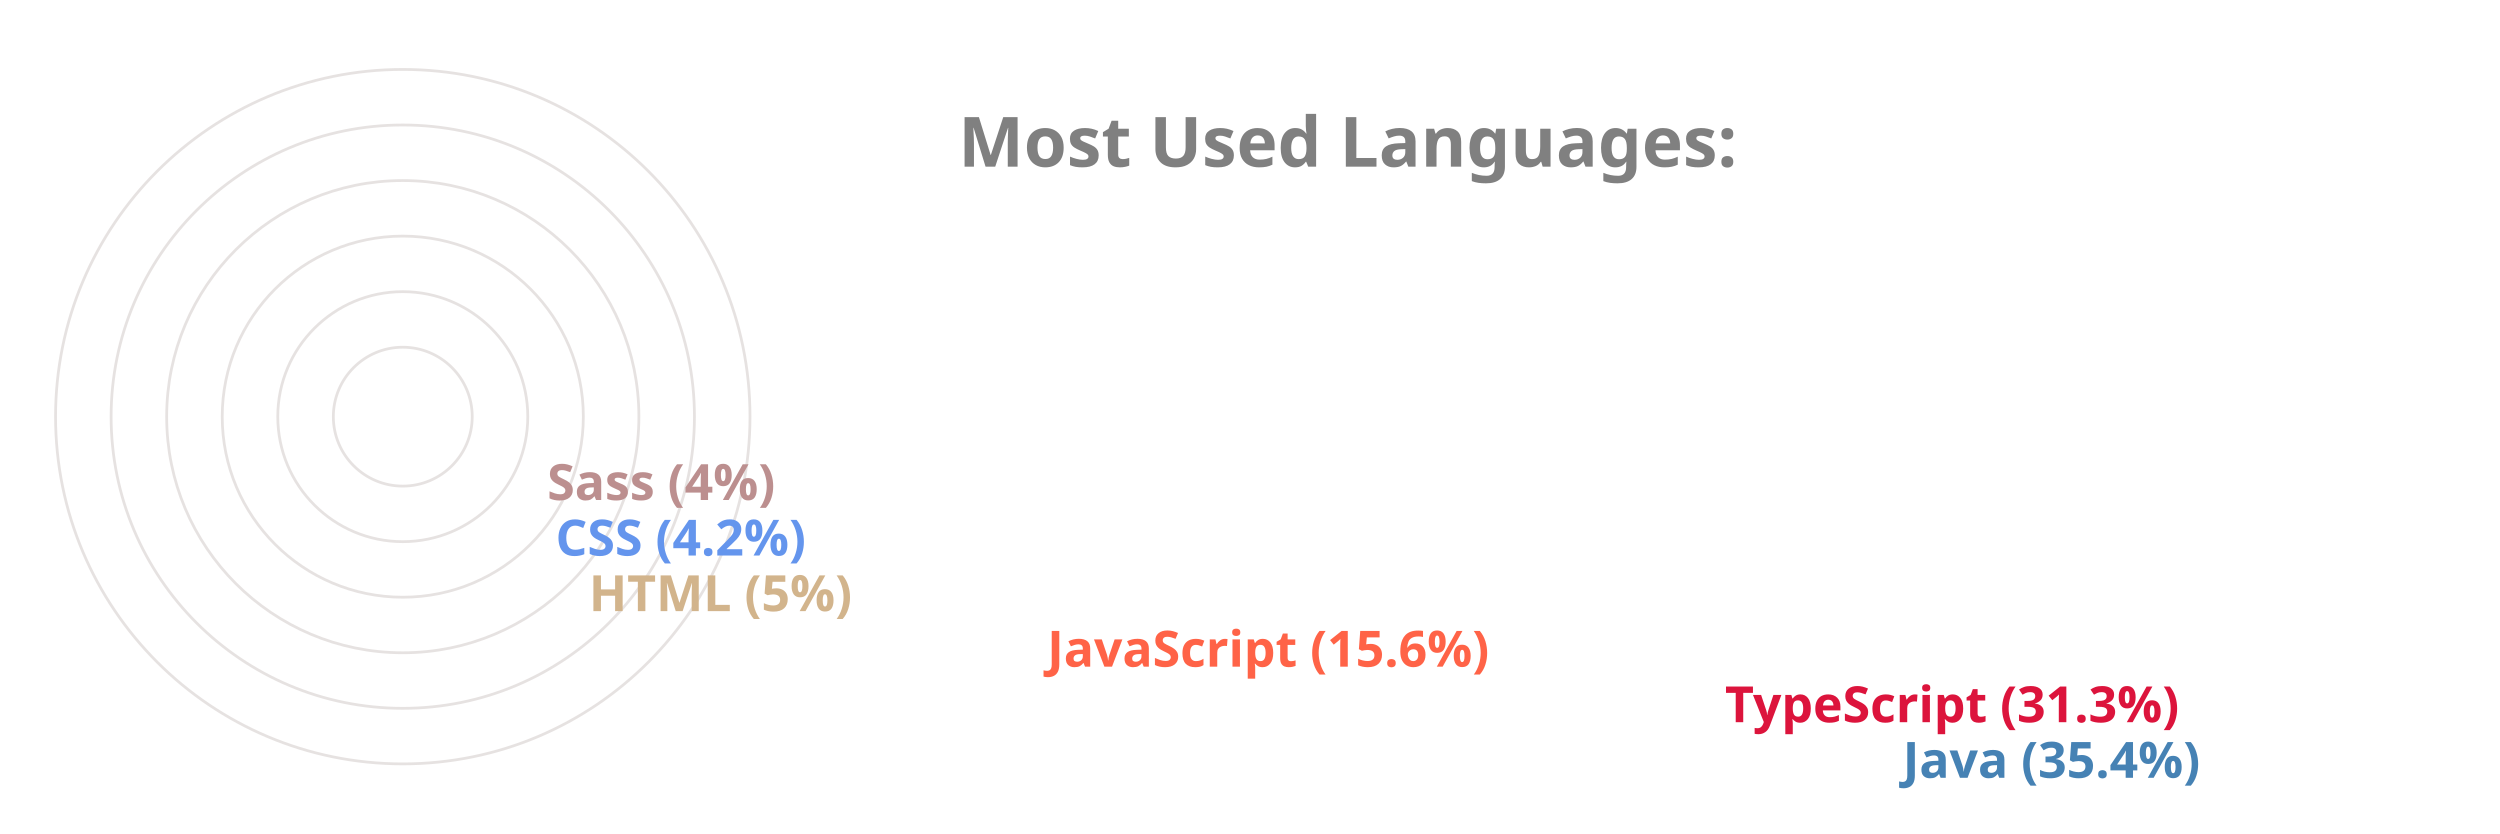
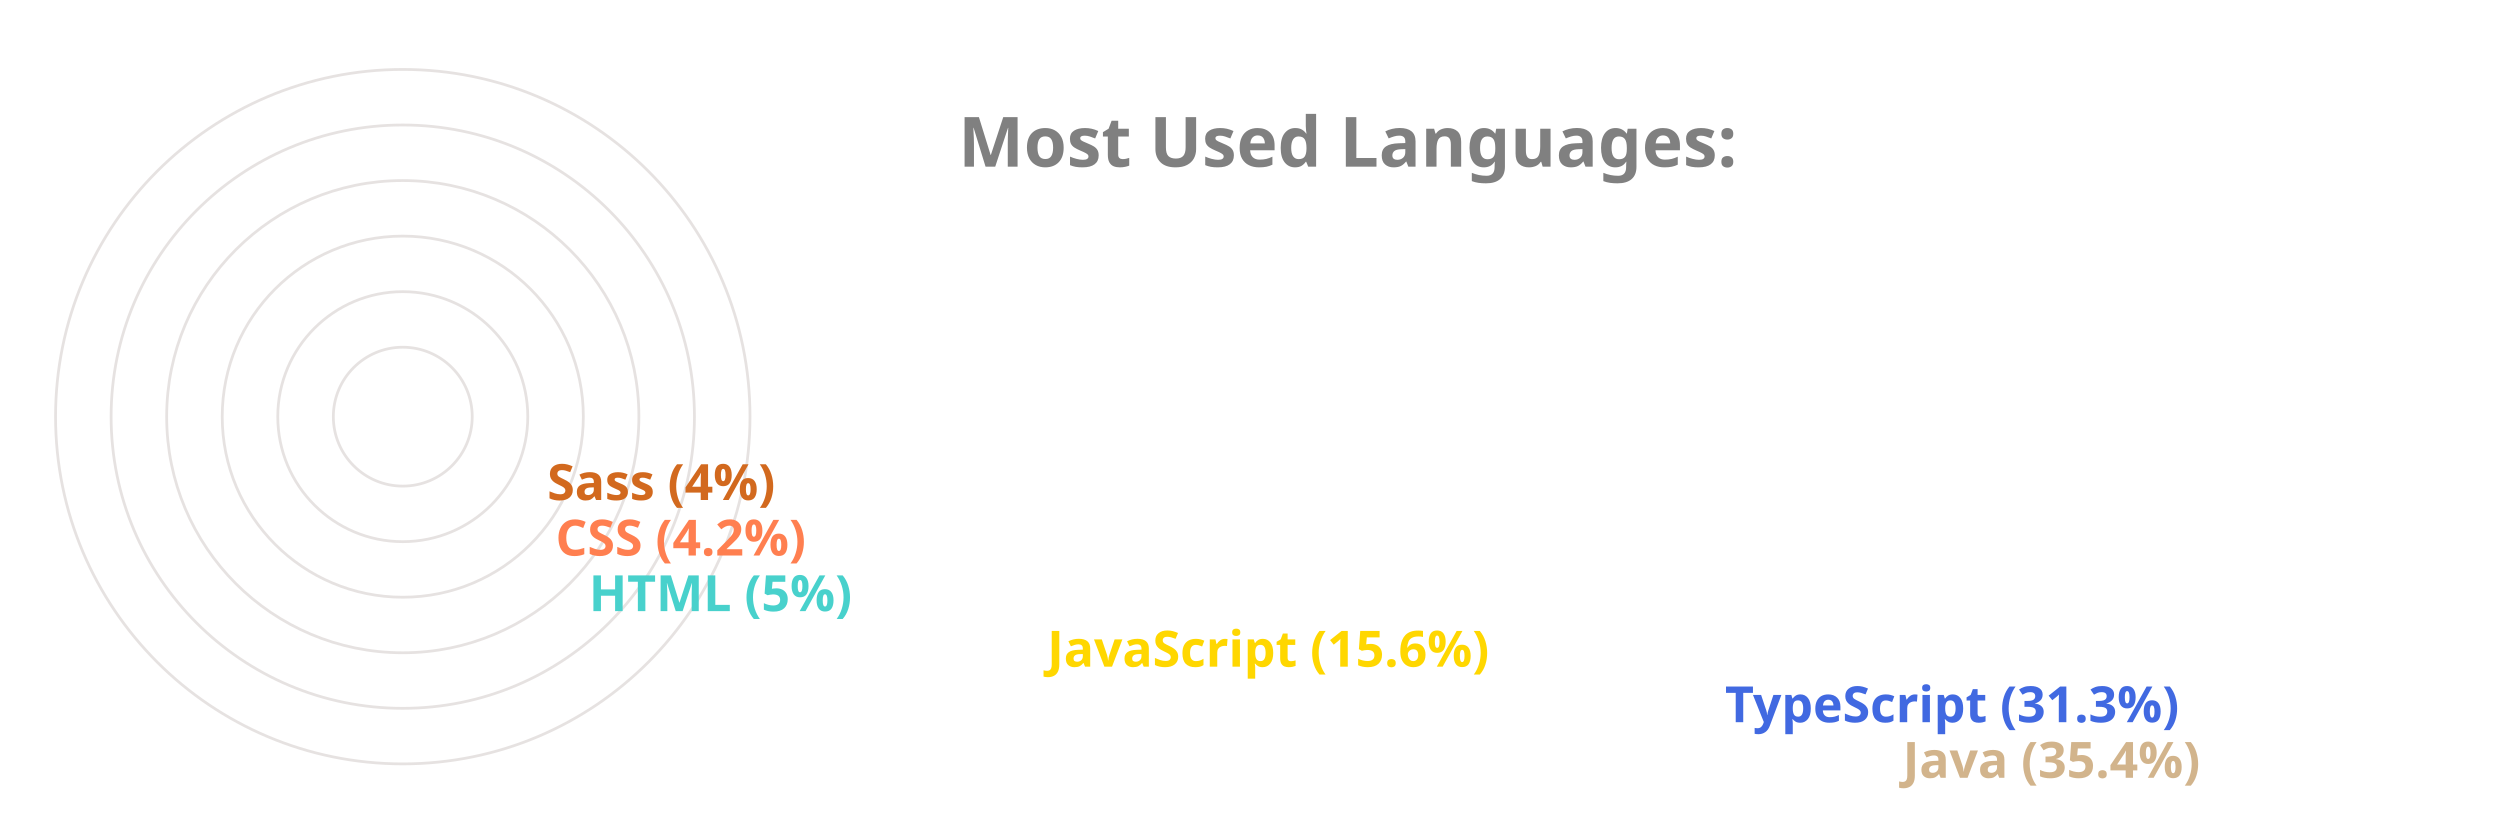
<svg xmlns="http://www.w3.org/2000/svg" viewBox="0 0 650 300" height="200px" width="600px">
  <style>
		.label {
			font: bold 25px sans-serif;
			color: #404040;
			-webkit-text-stroke: 1px white;
	  	}
		.name {
			font: bold 18px sans-serif;
			color: #404040;
	  	}

		.line {
			stroke-dasharray: 1000;
			stroke-dashoffset: 1000;
			animation: dash 3.5s ease-in-out forwards;	
			animation-iteration-count: infinite;
			animation-direction: alternate-reverse;
		}

		.path {
			stroke-dasharray: 1000;
			stroke-dashoffset: 1000;
			animation: dash 3.5s ease-in-out forwards;	
			animation-iteration-count: infinite;
			animation-direction: alternate-reverse;
		}
		  
		@keyframes dash {
			to {
				stroke-dashoffset: 0;
			}
		}

	</style>
  <g stroke="#E6E2E1" fill="none" stroke-width="1">
    <circle cx="20" cy="150" r="125" />
    <circle cx="20" cy="150" r="105" />
    <circle cx="20" cy="150" r="85" />
    <circle cx="20" cy="150" r="65" />
    <circle cx="20" cy="150" r="45" />
    <circle cx="20" cy="150" r="25" />
  </g>
  <g fill="none" stroke-width="20" class="line">
-     <line x2="550" y2="275" x1="20" y1="275" stroke="SteelBlue" />
-     <line x2="486" y2="255" x1="20" y1="255" stroke="Crimson" />
-     <line x2="242" y2="235" x1="20" y1="235" stroke="Tomato" />
-     <line x2="77" y2="215" x1="20" y1="215" stroke="Tan" />
-     <line x2="65" y2="195" x1="20" y1="195" stroke="CornflowerBlue" />
-     <line x2="62" y2="175" x1="20" y1="175" stroke="RosyBrown" />
+     <line x2="550" y2="275" x1="20" y1="275" stroke="Tan" />
+     <line x2="486" y2="255" x1="20" y1="255" stroke="RoyalBlue" />
+     <line x2="242" y2="235" x1="20" y1="235" stroke="Gold" />
+     <line x2="77" y2="215" x1="20" y1="215" stroke="MediumTurquoise" />
+     <line x2="65" y2="195" x1="20" y1="195" stroke="Coral" />
+     <line x2="62" y2="175" x1="20" y1="175" stroke="Chocolate" />
  </g>
  <g fill="none" stroke-width="20" stroke-linecap="round" class="path">
-     <path d="M 20 275 A 125 125 45 0 1 -82 78" stroke="SteelBlue" />
-     <path d="M 20 255 A 105 105 45 0 1 -70 95" stroke="Crimson" />
-     <path d="M 20 235 A 85 85 45 0 1 -61 126" stroke="Tomato" />
-     <path d="M 20 215 A 65 65 45 0 1 -44 144" stroke="Tan" />
-     <path d="M 20 195 A 45 45 45 0 1 -24 146" stroke="CornflowerBlue" />
-     <path d="M 20 175 A 25 25 45 0 1 -4 148" stroke="RosyBrown" />
+     <path d="M 20 275 A 125 125 45 0 1 -82 78" stroke="Tan" />
+     <path d="M 20 255 A 105 105 45 0 1 -70 95" stroke="RoyalBlue" />
+     <path d="M 20 235 A 85 85 45 0 1 -61 126" stroke="Gold" />
+     <path d="M 20 215 A 65 65 45 0 1 -44 144" stroke="MediumTurquoise" />
+     <path d="M 20 195 A 45 45 45 0 1 -24 146" stroke="Coral" />
+     <path d="M 20 175 A 25 25 45 0 1 -4 148" stroke="Chocolate" />
  </g>
  <g class="name">
-     <text x="560" y="280" fill="SteelBlue">Java (35.4%)</text>
-     <text x="496" y="260" fill="Crimson">TypeScript (31.3%)</text>
-     <text x="252" y="240" fill="Tomato">JavaScript (15.6%)</text>
-     <text x="87" y="220" fill="Tan">HTML (5%)</text>
-     <text x="75" y="200" fill="CornflowerBlue">CSS (4.2%)</text>
-     <text x="72" y="180" fill="RosyBrown">Sass (4%)</text>
+     <text x="560" y="280" fill="Tan">Java (35.4%)</text>
+     <text x="496" y="260" fill="RoyalBlue">TypeScript (31.3%)</text>
+     <text x="252" y="240" fill="Gold">JavaScript (15.6%)</text>
+     <text x="87" y="220" fill="MediumTurquoise">HTML (5%)</text>
+     <text x="75" y="200" fill="Coral">CSS (4.2%)</text>
+     <text x="72" y="180" fill="Chocolate">Sass (4%)</text>
  </g>
  <g class="label">
    <text x="220" y="60" fill="grey">Most Used Languages:</text>
  </g>
</svg>
